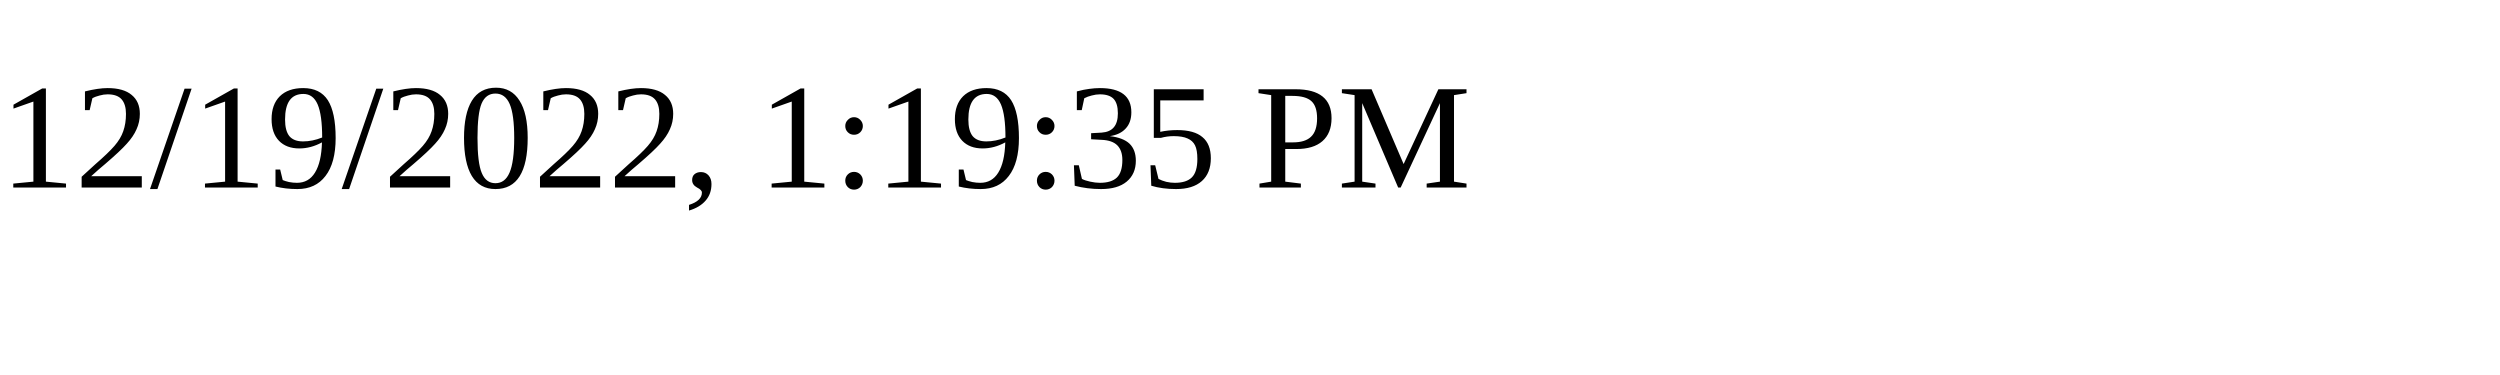
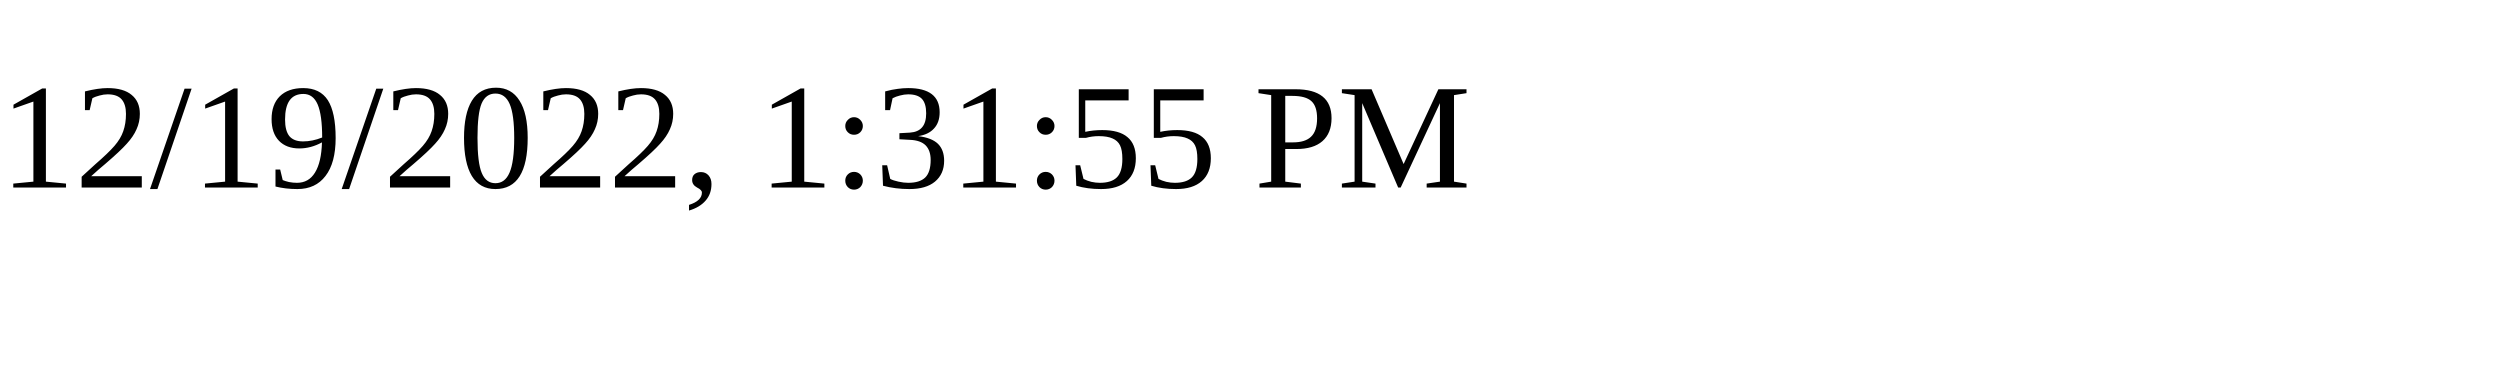
<svg xmlns="http://www.w3.org/2000/svg" height="30" width="200">
-   <text x="0" y="15">12/19/2022, 1:19:35 PM</text>
+   <text x="0" y="15">12/19/2022, 1:31:55 PM</text>
</svg>
